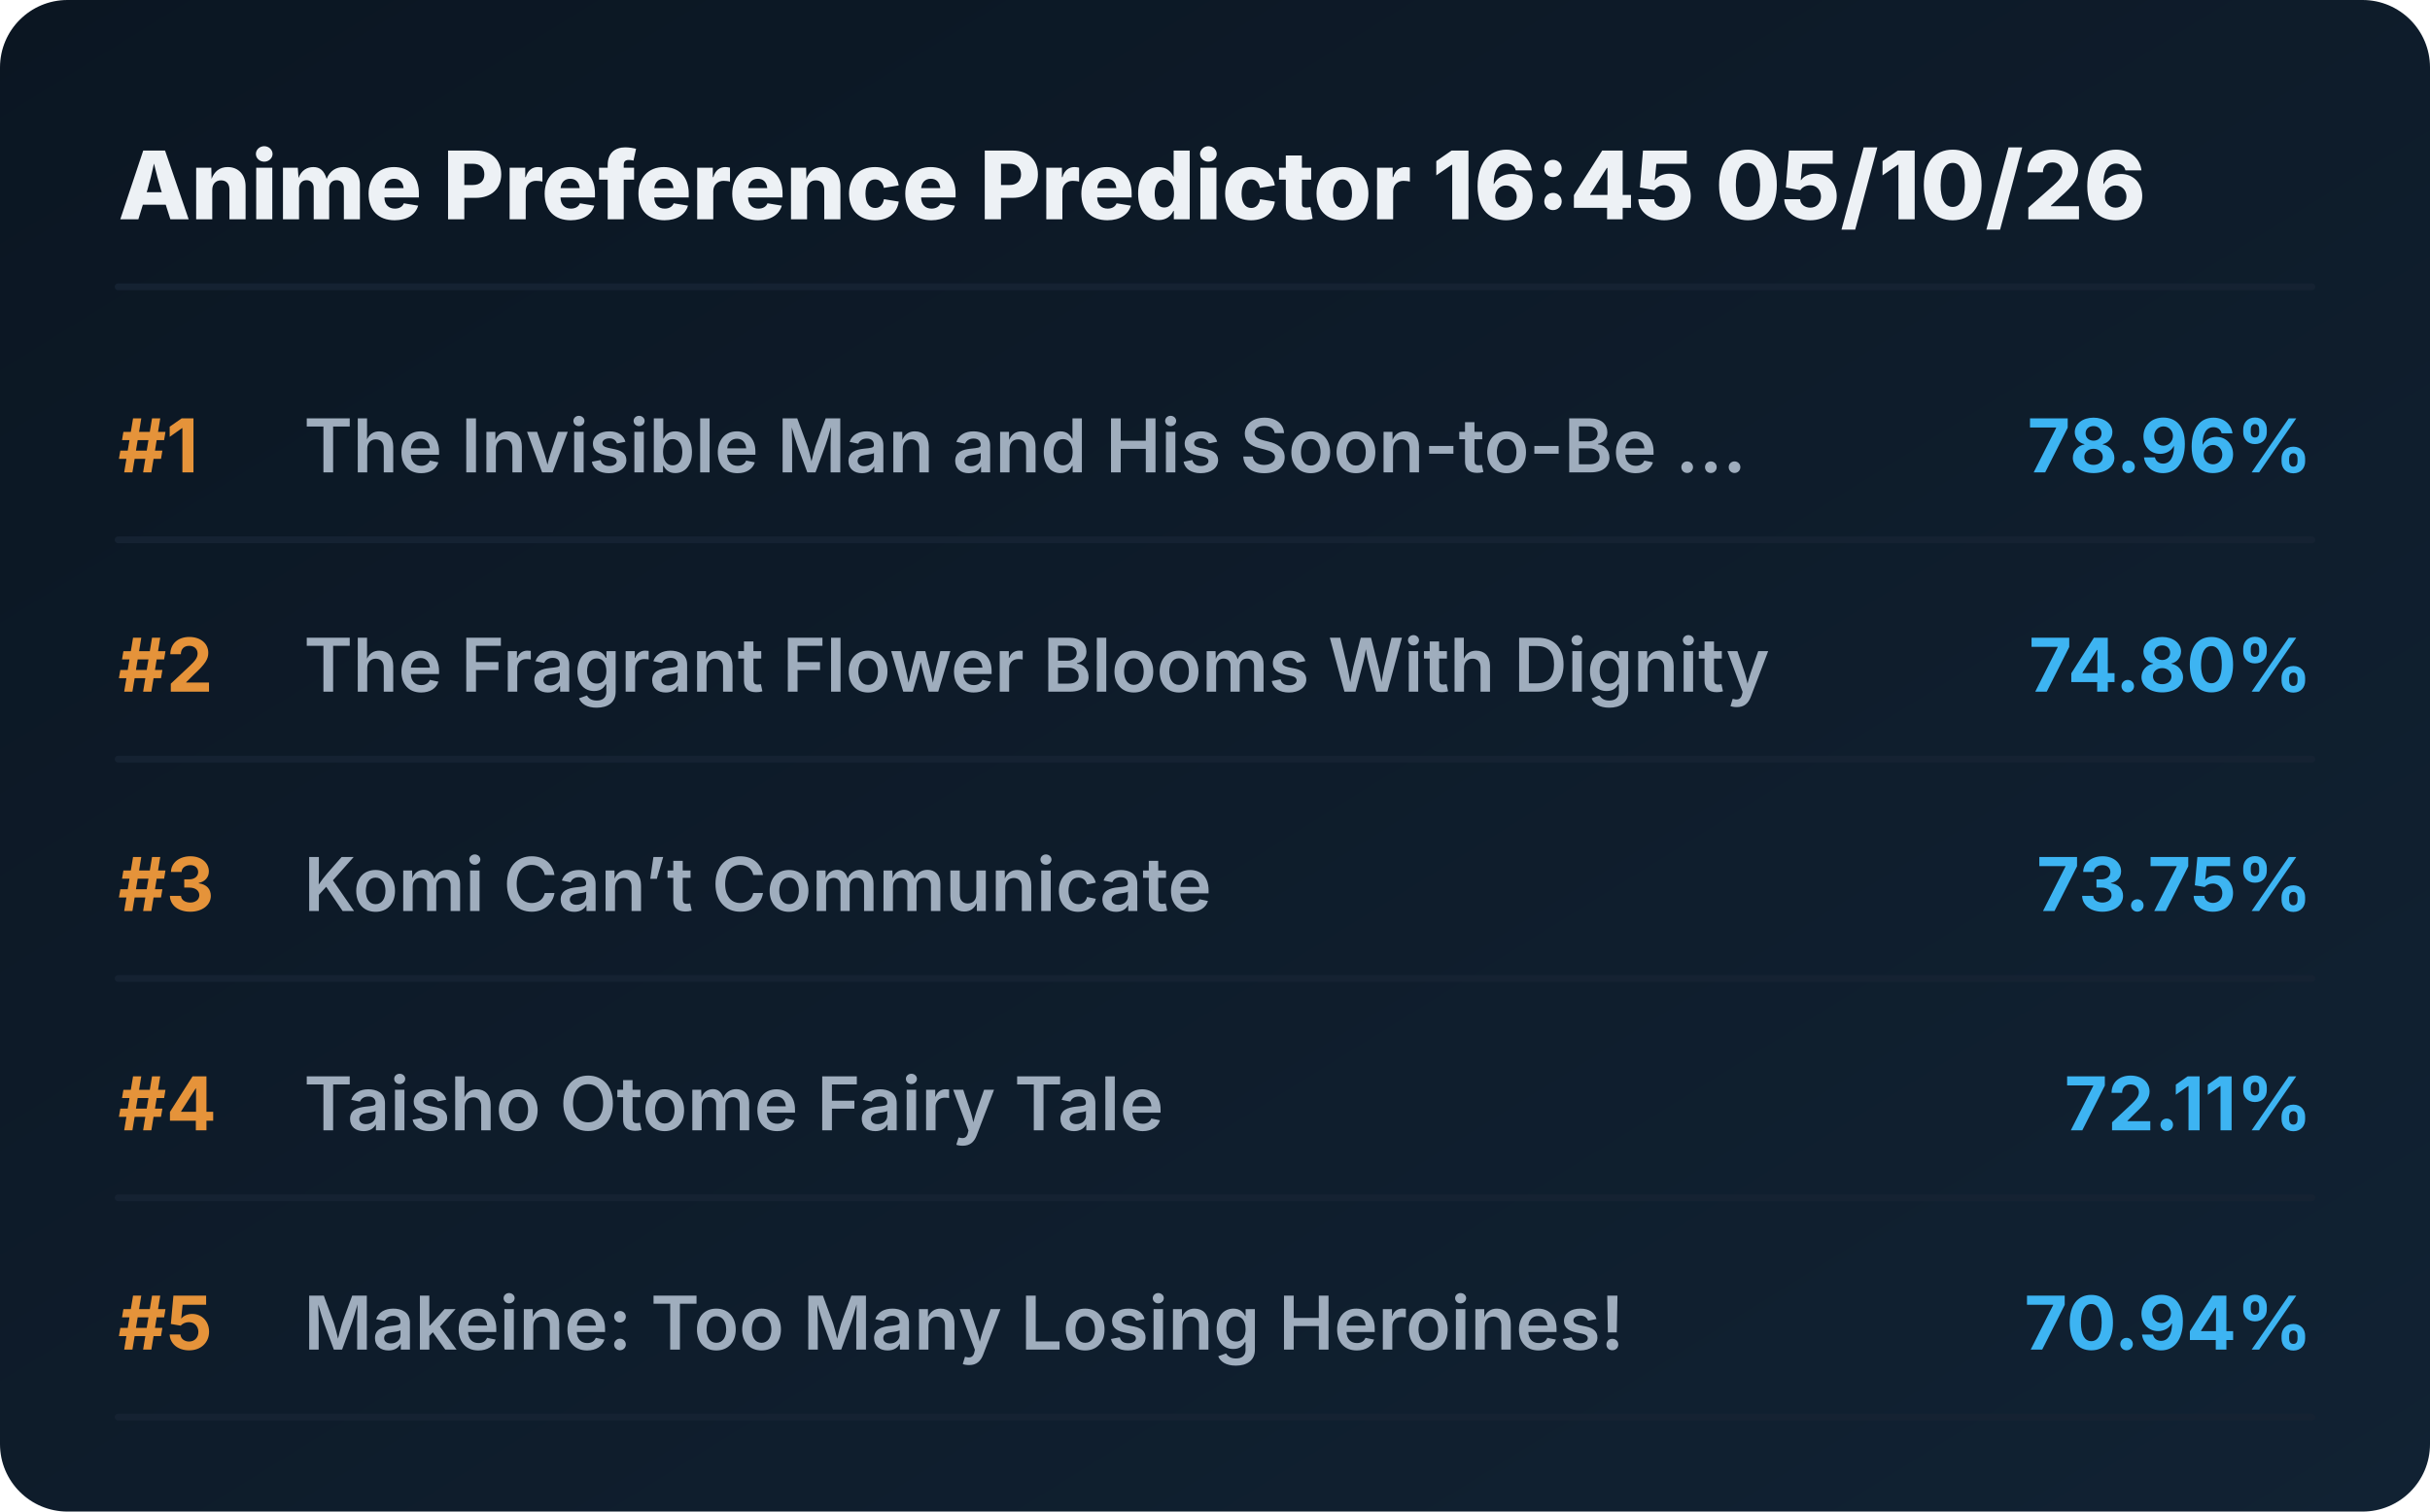
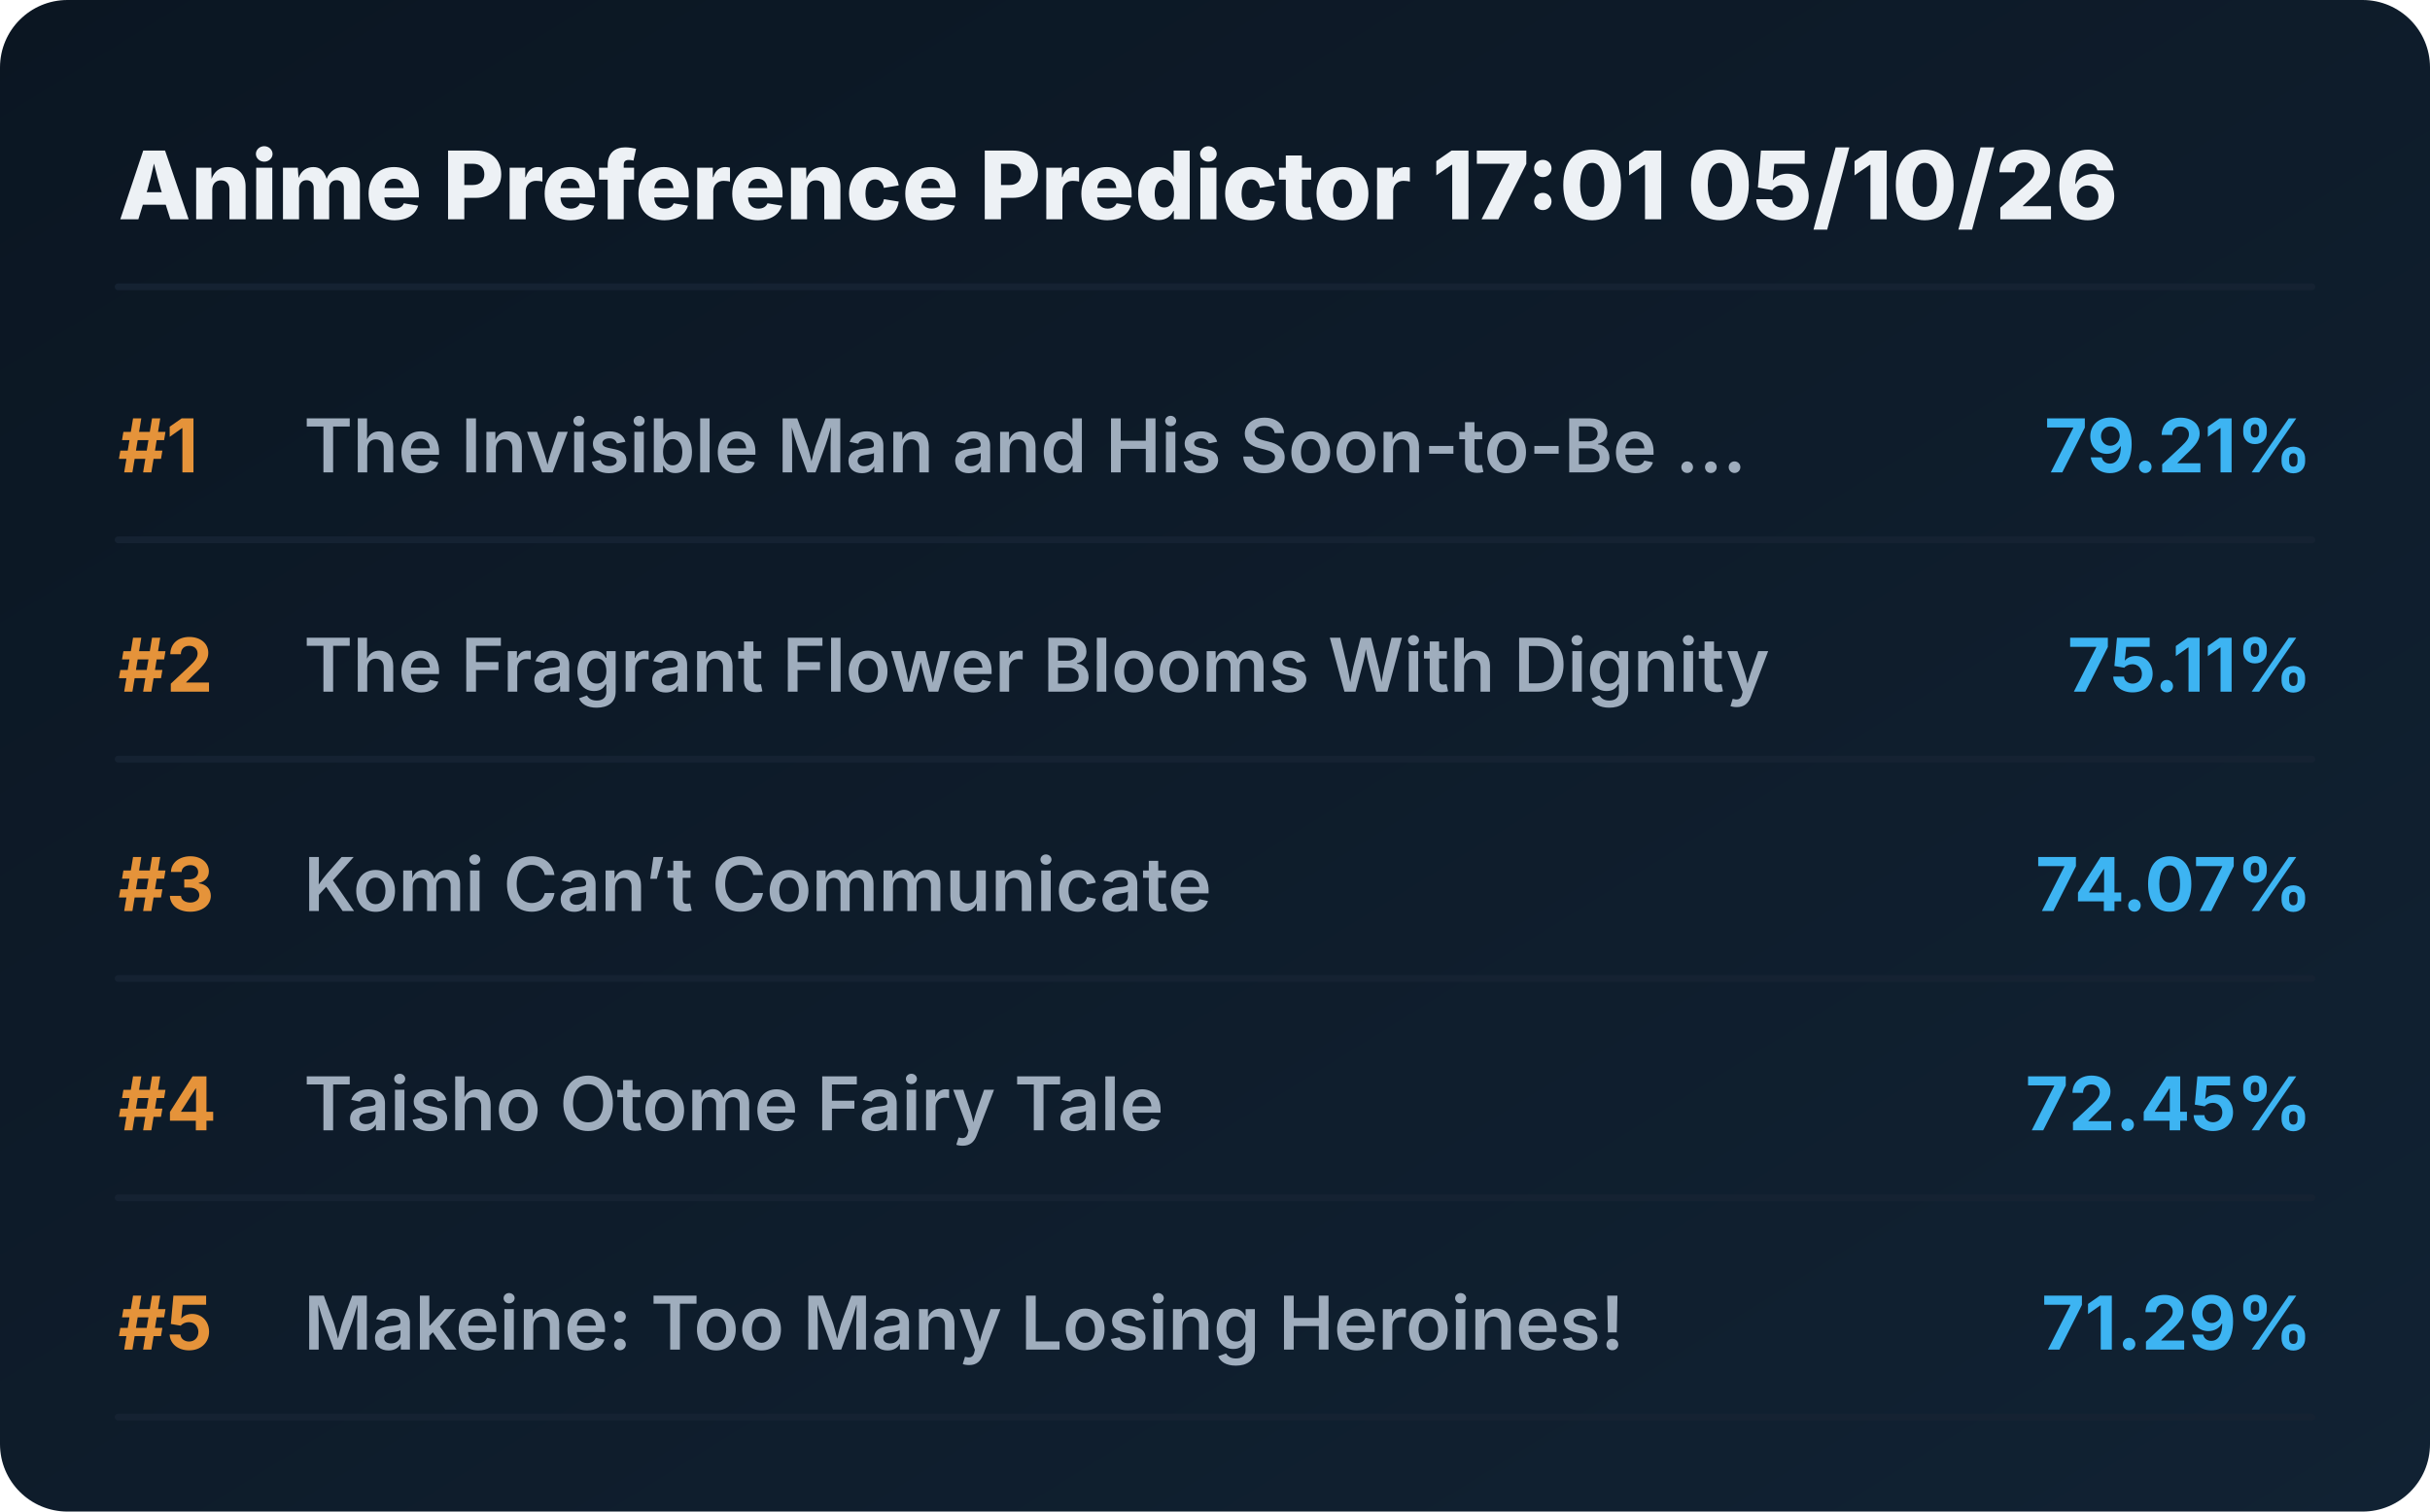
<svg xmlns="http://www.w3.org/2000/svg" viewBox="0 0 720 448" preserveAspectRatio="xMidYMid meet" style="width: 100%; height: auto; max-width: 720px;">
  <defs>
    <linearGradient id="boxGrad" x1="0%" y1="0%" x2="100%" y2="100%">
      <stop offset="0%" stop-color="#0b1622" />
      <stop offset="100%" stop-color="#112233" />
    </linearGradient>
    <clipPath id="titleClip">
      <rect x="90" y="0" width="510" height="100%" />
    </clipPath>
  </defs>
  <style>
    .bg { fill: url(#boxGrad); rx: 20px; }
    .header { font-family: 'Overpass', 'Inter', system-ui, sans-serif; font-weight: 800; font-size: 28px; fill: #edf1f5; }
    .rank { font-family: 'Overpass', 'Inter', system-ui, sans-serif; font-weight: 700; font-size: 22px; fill: #e5933a; }
    .title { font-family: 'Overpass', 'Inter', system-ui, sans-serif; font-weight: 600; font-size: 22px; fill: #9fadbd; }
    .score { font-family: 'Overpass', 'Inter', system-ui, sans-serif; font-weight: 700; font-size: 22px; fill: #3db4f2; }
    .line { stroke: #152232; stroke-width: 2; stroke-linecap: round; }
  </style>
  <rect class="bg" width="720" height="448" />
-   <text x="35" y="65" class="header">Anime Preference Predictor 16:45 05/10/26</text>
+   <text x="35" y="65" class="header">Anime Preference Predictor 17:01 05/10/26</text>
  <line x1="35" y1="85" x2="685" y2="85" class="line" />
  <g transform="translate(0, 0)">
    <text x="35" y="140" class="rank">#1</text>
    <text x="90" y="140" class="title">The Invisible Man and His Soon-to-Be ...</text>
-     <text x="685" y="140" class="score" text-anchor="end">78.96%</text>
+     <text x="685" y="140" class="score" text-anchor="end">79.21%</text>
    <line x1="35" y1="160" x2="685" y2="160" class="line" />
  </g>
  <g transform="translate(0, 65)">
    <text x="35" y="140" class="rank">#2</text>
    <text x="90" y="140" class="title">The Fragrant Flower Blooms With Dignity</text>
-     <text x="685" y="140" class="score" text-anchor="end">74.80%</text>
+     <text x="685" y="140" class="score" text-anchor="end">75.11%</text>
    <line x1="35" y1="160" x2="685" y2="160" class="line" />
  </g>
  <g transform="translate(0, 130)">
    <text x="35" y="140" class="rank">#3</text>
    <text x="90" y="140" class="title">Komi Can’t Communicate</text>
-     <text x="685" y="140" class="score" text-anchor="end">73.75%</text>
+     <text x="685" y="140" class="score" text-anchor="end">74.07%</text>
    <line x1="35" y1="160" x2="685" y2="160" class="line" />
  </g>
  <g transform="translate(0, 195)">
    <text x="35" y="140" class="rank">#4</text>
    <text x="90" y="140" class="title">Taisho Otome Fairy Tale</text>
-     <text x="685" y="140" class="score" text-anchor="end">72.11%</text>
+     <text x="685" y="140" class="score" text-anchor="end">72.45%</text>
    <line x1="35" y1="160" x2="685" y2="160" class="line" />
  </g>
  <g transform="translate(0, 260)">
    <text x="35" y="140" class="rank">#5</text>
    <text x="90" y="140" class="title">Makeine: Too Many Losing Heroines!</text>
-     <text x="685" y="140" class="score" text-anchor="end">70.94%</text>
+     <text x="685" y="140" class="score" text-anchor="end">71.29%</text>
    <line x1="35" y1="160" x2="685" y2="160" class="line" />
  </g>
</svg>
